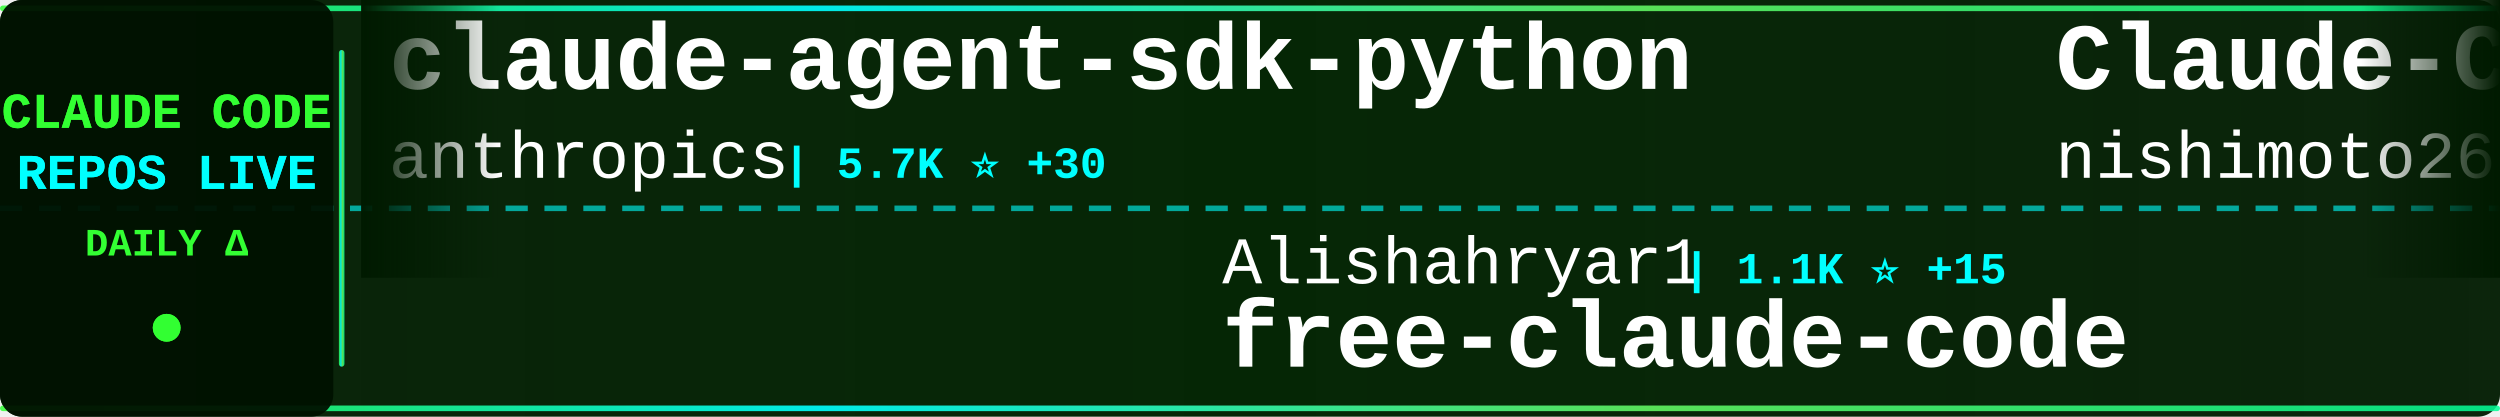
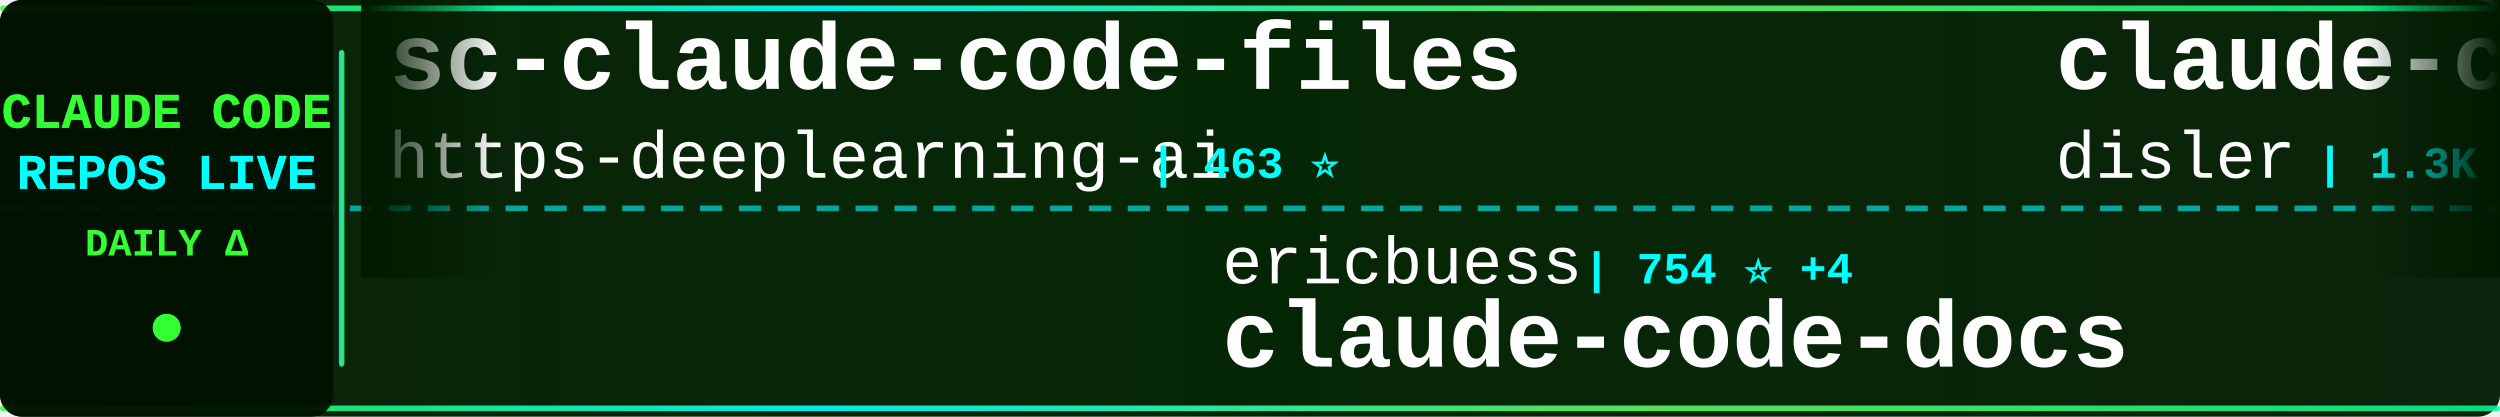
<svg xmlns="http://www.w3.org/2000/svg" width="900" height="150">
  <defs>
    <linearGradient id="tickerBg" x1="0%" y1="0%" x2="100%" y2="0%">
      <stop offset="0%" style="stop-color:#001a00;stop-opacity:0.95" />
      <stop offset="50%" style="stop-color:#002200;stop-opacity:0.98" />
      <stop offset="100%" style="stop-color:#001a00;stop-opacity:0.95" />
    </linearGradient>
    <linearGradient id="borderGrad" x1="0%" y1="0%" x2="100%" y2="0%">
      <stop offset="0%" style="stop-color:#33ff33;stop-opacity:0.85">
        <animate attributeName="stop-opacity" values="0.85;1;0.85" dur="2s" repeatCount="indefinite" />
      </stop>
      <stop offset="33%" style="stop-color:#00ffff;stop-opacity:0.9">
        <animate attributeName="stop-opacity" values="0.9;1;0.9" dur="2.2s" repeatCount="indefinite" />
      </stop>
      <stop offset="66%" style="stop-color:#66ff66;stop-opacity:0.85">
        <animate attributeName="stop-opacity" values="0.85;1;0.85" dur="1.8s" repeatCount="indefinite" />
      </stop>
      <stop offset="100%" style="stop-color:#00ff99;stop-opacity:0.85">
        <animate attributeName="stop-opacity" values="0.85;1;0.85" dur="2s" repeatCount="indefinite" />
      </stop>
    </linearGradient>
    <filter id="textGlow">
      <feGaussianBlur stdDeviation="0.1" result="coloredBlur" />
      <feMerge>
        <feMergeNode in="coloredBlur" />
        <feMergeNode in="SourceGraphic" />
      </feMerge>
    </filter>
    <filter id="metricGlow">
      <feGaussianBlur stdDeviation="0.2" result="coloredBlur" />
      <feMerge>
        <feMergeNode in="coloredBlur" />
        <feMergeNode in="SourceGraphic" />
      </feMerge>
    </filter>
    <linearGradient id="leftFade" x1="0%" y1="0%" x2="100%" y2="0%">
      <stop offset="0%" style="stop-color:#001a00;stop-opacity:1" />
      <stop offset="100%" style="stop-color:#001a00;stop-opacity:0" />
    </linearGradient>
    <linearGradient id="rightFade" x1="0%" y1="0%" x2="100%" y2="0%">
      <stop offset="0%" style="stop-color:#001a00;stop-opacity:0" />
      <stop offset="100%" style="stop-color:#001a00;stop-opacity:1" />
    </linearGradient>
  </defs>
  <rect width="900" height="150" fill="url(#tickerBg)" rx="8" />
  <rect x="0" y="2" width="900" height="2" fill="url(#borderGrad)" rx="1" />
  <rect x="0" y="146" width="900" height="2" fill="url(#borderGrad)" rx="1" />
  <line x1="0" y1="75" x2="900" y2="75" stroke="#00ffff" stroke-width="2" stroke-dasharray="8 6" opacity="0.6" />
  <rect x="0" y="0" width="120" height="150" fill="#001100" opacity="0.95" rx="8" />
  <text x="60" y="46" font-family="'Courier New', monospace" font-size="18" font-weight="bold" fill="#33ff33" text-anchor="middle" filter="url(#textGlow)">
    CLAUDE CODE
  </text>
  <text x="60" y="68" font-family="'Courier New', monospace" font-size="18" font-weight="bold" fill="#00ffff" text-anchor="middle" filter="url(#textGlow)">
    REPOS LIVE
  </text>
  <text x="60" y="92" font-family="'Courier New', monospace" font-size="14" font-weight="bold" fill="#33ff33" text-anchor="middle">
    DAILY Δ
  </text>
  <circle cx="60" cy="118" r="5" fill="#33ff33" filter="url(#metricGlow)">
    <animate attributeName="r" values="4;6;4" dur="1.5s" repeatCount="indefinite" />
    <animate attributeName="opacity" values="0.6;1;0.6" dur="1.5s" repeatCount="indefinite" />
  </circle>
  <rect x="122" y="18" width="2" height="114" fill="url(#borderGrad)" rx="1" />
  <clipPath id="tickerClip">
    <rect x="130" y="0" width="770" height="150" />
  </clipPath>
  <g clip-path="url(#tickerClip)">
    <g id="tickerItems">
      <animateTransform attributeName="transform" attributeType="XML" type="translate" from="0 0" to="-3000 0" dur="54s" repeatCount="indefinite" />
      <g transform="translate(0, 0)">
-         <text x="140" y="32" font-family="'Courier New', monospace" font-size="34" font-weight="bold" fill="#ffffff">claude-agent-sdk-python</text>
-         <text x="140" y="64" font-family="'Courier New', monospace" font-size="24" font-weight="normal" fill="#ffffff" opacity="1.0">anthropics</text>
-         <text x="282" y="64" font-family="'Courier New', monospace" font-size="16" font-weight="bold" fill="#00ffff"> | 5.7K ⭐ +30</text>
+         <text x="140" y="32" font-family="'Courier New', monospace" font-size="34" font-weight="bold" fill="#ffffff">sc-claude-code-files</text>
+         <text x="140" y="64" font-family="'Courier New', monospace" font-size="24" font-weight="normal" fill="#ffffff" opacity="1.0">https-deeplearning-ai</text>
+         <text x="414" y="64" font-family="'Courier New', monospace" font-size="16" font-weight="bold" fill="#00ffff"> | 463 ⭐</text>
      </g>
      <g transform="translate(300, 0)">
-         <text x="140" y="102" font-family="'Courier New', monospace" font-size="24" font-weight="normal" fill="#ffffff" opacity="1.0">Alishahryar1</text>
-         <text x="306" y="102" font-family="'Courier New', monospace" font-size="16" font-weight="bold" fill="#00ffff"> | 1.1K ⭐ +15</text>
-         <text x="140" y="132" font-family="'Courier New', monospace" font-size="34" font-weight="bold" fill="#ffffff">free-claude-code</text>
+         <text x="140" y="102" font-family="'Courier New', monospace" font-size="24" font-weight="normal" fill="#ffffff" opacity="1.0">ericbuess</text>
+         <text x="270" y="102" font-family="'Courier New', monospace" font-size="16" font-weight="bold" fill="#00ffff"> | 754 ⭐ +4</text>
+         <text x="140" y="132" font-family="'Courier New', monospace" font-size="34" font-weight="bold" fill="#ffffff">claude-code-docs</text>
      </g>
      <g transform="translate(600, 0)">
-         <text x="140" y="32" font-family="'Courier New', monospace" font-size="34" font-weight="bold" fill="#ffffff">Claude-Code-Communicatio...</text>
-         <text x="140" y="64" font-family="'Courier New', monospace" font-size="24" font-weight="normal" fill="#ffffff" opacity="1.0">nishimoto265</text>
-         <text x="306" y="64" font-family="'Courier New', monospace" font-size="16" font-weight="bold" fill="#00ffff"> | 495 ⭐</text>
+         <text x="140" y="32" font-family="'Courier New', monospace" font-size="34" font-weight="bold" fill="#ffffff">claude-code-hooks-multi-...</text>
+         <text x="140" y="64" font-family="'Courier New', monospace" font-size="24" font-weight="normal" fill="#ffffff" opacity="1.0">disler</text>
+         <text x="234" y="64" font-family="'Courier New', monospace" font-size="16" font-weight="bold" fill="#00ffff"> | 1.3K ⭐ +2</text>
      </g>
      <g transform="translate(900, 0)">
-         <text x="140" y="102" font-family="'Courier New', monospace" font-size="24" font-weight="normal" fill="#ffffff" opacity="1.0">Donchitos</text>
-         <text x="270" y="102" font-family="'Courier New', monospace" font-size="16" font-weight="bold" fill="#00ffff"> | 4.2K ⭐ +670</text>
-         <text x="140" y="132" font-family="'Courier New', monospace" font-size="34" font-weight="bold" fill="#ffffff">Claude-Code-Game-Studios</text>
+         <text x="140" y="102" font-family="'Courier New', monospace" font-size="24" font-weight="normal" fill="#ffffff" opacity="1.0">PleasePrompto</text>
+         <text x="318" y="102" font-family="'Courier New', monospace" font-size="16" font-weight="bold" fill="#00ffff"> | 5.0K ⭐ +55</text>
+         <text x="140" y="132" font-family="'Courier New', monospace" font-size="34" font-weight="bold" fill="#ffffff">notebooklm-skill</text>
      </g>
      <g transform="translate(1200, 0)">
-         <text x="140" y="32" font-family="'Courier New', monospace" font-size="34" font-weight="bold" fill="#ffffff">oh-my-openagent</text>
-         <text x="140" y="64" font-family="'Courier New', monospace" font-size="24" font-weight="normal" fill="#ffffff" opacity="1.0">code-yeongyu</text>
-         <text x="306" y="64" font-family="'Courier New', monospace" font-size="16" font-weight="bold" fill="#00ffff"> | 43.3K ⭐ +359</text>
+         <text x="140" y="32" font-family="'Courier New', monospace" font-size="34" font-weight="bold" fill="#ffffff">claude-plugins-official</text>
+         <text x="140" y="64" font-family="'Courier New', monospace" font-size="24" font-weight="normal" fill="#ffffff" opacity="1.0">anthropics</text>
+         <text x="282" y="64" font-family="'Courier New', monospace" font-size="16" font-weight="bold" fill="#00ffff"> | 14.6K ⭐ +183</text>
      </g>
      <g transform="translate(1500, 0)">
-         <text x="140" y="102" font-family="'Courier New', monospace" font-size="24" font-weight="normal" fill="#ffffff" opacity="1.0">pedrohcgs</text>
-         <text x="270" y="102" font-family="'Courier New', monospace" font-size="16" font-weight="bold" fill="#00ffff"> | 755 ⭐ +11</text>
-         <text x="140" y="132" font-family="'Courier New', monospace" font-size="34" font-weight="bold" fill="#ffffff">claude-code-my-workflow</text>
+         <text x="140" y="102" font-family="'Courier New', monospace" font-size="24" font-weight="normal" fill="#ffffff" opacity="1.0">simonw</text>
+         <text x="234" y="102" font-family="'Courier New', monospace" font-size="16" font-weight="bold" fill="#00ffff"> | 1.2K ⭐ +2</text>
+         <text x="140" y="132" font-family="'Courier New', monospace" font-size="34" font-weight="bold" fill="#ffffff">claude-code-transcripts</text>
      </g>
      <g transform="translate(1800, 0)">
-         <text x="140" y="32" font-family="'Courier New', monospace" font-size="34" font-weight="bold" fill="#ffffff">openskills</text>
-         <text x="140" y="64" font-family="'Courier New', monospace" font-size="24" font-weight="normal" fill="#ffffff" opacity="1.0">numman-ali</text>
-         <text x="282" y="64" font-family="'Courier New', monospace" font-size="16" font-weight="bold" fill="#00ffff"> | 9.2K ⭐ +28</text>
+         <text x="140" y="32" font-family="'Courier New', monospace" font-size="34" font-weight="bold" fill="#ffffff">claude-agent-sdk-demos</text>
+         <text x="140" y="64" font-family="'Courier New', monospace" font-size="24" font-weight="normal" fill="#ffffff" opacity="1.0">anthropics</text>
+         <text x="282" y="64" font-family="'Courier New', monospace" font-size="16" font-weight="bold" fill="#00ffff"> | 1.8K ⭐ +11</text>
      </g>
      <g transform="translate(2100, 0)">
-         <text x="140" y="102" font-family="'Courier New', monospace" font-size="24" font-weight="normal" fill="#ffffff" opacity="1.0">revfactory</text>
-         <text x="282" y="102" font-family="'Courier New', monospace" font-size="16" font-weight="bold" fill="#00ffff"> | 764 ⭐ +2</text>
-         <text x="140" y="132" font-family="'Courier New', monospace" font-size="34" font-weight="bold" fill="#ffffff">claude-code-mastering</text>
+         <text x="140" y="102" font-family="'Courier New', monospace" font-size="24" font-weight="normal" fill="#ffffff" opacity="1.0">catlog22</text>
+         <text x="258" y="102" font-family="'Courier New', monospace" font-size="16" font-weight="bold" fill="#00ffff"> | 1.6K ⭐ +11</text>
+         <text x="140" y="132" font-family="'Courier New', monospace" font-size="34" font-weight="bold" fill="#ffffff">Claude-Code-Workflow</text>
      </g>
      <g transform="translate(2400, 0)">
-         <text x="140" y="32" font-family="'Courier New', monospace" font-size="34" font-weight="bold" fill="#ffffff">Auto-claude-code-researc...</text>
-         <text x="140" y="64" font-family="'Courier New', monospace" font-size="24" font-weight="normal" fill="#ffffff" opacity="1.0">wanshuiyin</text>
-         <text x="282" y="64" font-family="'Courier New', monospace" font-size="16" font-weight="bold" fill="#00ffff"> | 3.9K ⭐ +391</text>
+         <text x="140" y="32" font-family="'Courier New', monospace" font-size="34" font-weight="bold" fill="#ffffff">claude-code-viewer</text>
+         <text x="140" y="64" font-family="'Courier New', monospace" font-size="24" font-weight="normal" fill="#ffffff" opacity="1.0">d-kimuson</text>
+         <text x="270" y="64" font-family="'Courier New', monospace" font-size="16" font-weight="bold" fill="#00ffff"> | 1.0K ⭐ +3</text>
      </g>
      <g transform="translate(2700, 0)">
-         <text x="140" y="102" font-family="'Courier New', monospace" font-size="24" font-weight="normal" fill="#ffffff" opacity="1.0">sugyan</text>
-         <text x="234" y="102" font-family="'Courier New', monospace" font-size="16" font-weight="bold" fill="#00ffff"> | 980 ⭐ +1</text>
-         <text x="140" y="132" font-family="'Courier New', monospace" font-size="34" font-weight="bold" fill="#ffffff">claude-code-webui</text>
+         <text x="140" y="102" font-family="'Courier New', monospace" font-size="24" font-weight="normal" fill="#ffffff" opacity="1.0">peterkrueck</text>
+         <text x="294" y="102" font-family="'Courier New', monospace" font-size="16" font-weight="bold" fill="#00ffff"> | 1.3K ⭐</text>
+         <text x="140" y="132" font-family="'Courier New', monospace" font-size="34" font-weight="bold" fill="#ffffff">Claude-Code-Development-...</text>
      </g>
      <g transform="translate(3000, 0)">
-         <text x="140" y="32" font-family="'Courier New', monospace" font-size="34" font-weight="bold" fill="#ffffff">claude-agent-sdk-python</text>
-         <text x="140" y="64" font-family="'Courier New', monospace" font-size="24" font-weight="normal" fill="#ffffff" opacity="1.0">anthropics</text>
-         <text x="282" y="64" font-family="'Courier New', monospace" font-size="16" font-weight="bold" fill="#00ffff"> | 5.7K ⭐ +30</text>
+         <text x="140" y="32" font-family="'Courier New', monospace" font-size="34" font-weight="bold" fill="#ffffff">sc-claude-code-files</text>
+         <text x="140" y="64" font-family="'Courier New', monospace" font-size="24" font-weight="normal" fill="#ffffff" opacity="1.0">https-deeplearning-ai</text>
+         <text x="414" y="64" font-family="'Courier New', monospace" font-size="16" font-weight="bold" fill="#00ffff"> | 463 ⭐</text>
      </g>
      <g transform="translate(3300, 0)">
-         <text x="140" y="102" font-family="'Courier New', monospace" font-size="24" font-weight="normal" fill="#ffffff" opacity="1.0">Alishahryar1</text>
-         <text x="306" y="102" font-family="'Courier New', monospace" font-size="16" font-weight="bold" fill="#00ffff"> | 1.1K ⭐ +15</text>
-         <text x="140" y="132" font-family="'Courier New', monospace" font-size="34" font-weight="bold" fill="#ffffff">free-claude-code</text>
+         <text x="140" y="102" font-family="'Courier New', monospace" font-size="24" font-weight="normal" fill="#ffffff" opacity="1.0">ericbuess</text>
+         <text x="270" y="102" font-family="'Courier New', monospace" font-size="16" font-weight="bold" fill="#00ffff"> | 754 ⭐ +4</text>
+         <text x="140" y="132" font-family="'Courier New', monospace" font-size="34" font-weight="bold" fill="#ffffff">claude-code-docs</text>
      </g>
      <g transform="translate(3600, 0)">
-         <text x="140" y="32" font-family="'Courier New', monospace" font-size="34" font-weight="bold" fill="#ffffff">Claude-Code-Communicatio...</text>
-         <text x="140" y="64" font-family="'Courier New', monospace" font-size="24" font-weight="normal" fill="#ffffff" opacity="1.0">nishimoto265</text>
-         <text x="306" y="64" font-family="'Courier New', monospace" font-size="16" font-weight="bold" fill="#00ffff"> | 495 ⭐</text>
+         <text x="140" y="32" font-family="'Courier New', monospace" font-size="34" font-weight="bold" fill="#ffffff">claude-code-hooks-multi-...</text>
+         <text x="140" y="64" font-family="'Courier New', monospace" font-size="24" font-weight="normal" fill="#ffffff" opacity="1.0">disler</text>
+         <text x="234" y="64" font-family="'Courier New', monospace" font-size="16" font-weight="bold" fill="#00ffff"> | 1.3K ⭐ +2</text>
      </g>
      <g transform="translate(3900, 0)">
-         <text x="140" y="102" font-family="'Courier New', monospace" font-size="24" font-weight="normal" fill="#ffffff" opacity="1.0">Donchitos</text>
-         <text x="270" y="102" font-family="'Courier New', monospace" font-size="16" font-weight="bold" fill="#00ffff"> | 4.2K ⭐ +670</text>
-         <text x="140" y="132" font-family="'Courier New', monospace" font-size="34" font-weight="bold" fill="#ffffff">Claude-Code-Game-Studios</text>
+         <text x="140" y="102" font-family="'Courier New', monospace" font-size="24" font-weight="normal" fill="#ffffff" opacity="1.0">PleasePrompto</text>
+         <text x="318" y="102" font-family="'Courier New', monospace" font-size="16" font-weight="bold" fill="#00ffff"> | 5.0K ⭐ +55</text>
+         <text x="140" y="132" font-family="'Courier New', monospace" font-size="34" font-weight="bold" fill="#ffffff">notebooklm-skill</text>
      </g>
    </g>
  </g>
  <rect x="130" y="0" width="50" height="100" fill="url(#leftFade)" />
  <rect x="850" y="0" width="50" height="100" fill="url(#rightFade)" />
</svg>
